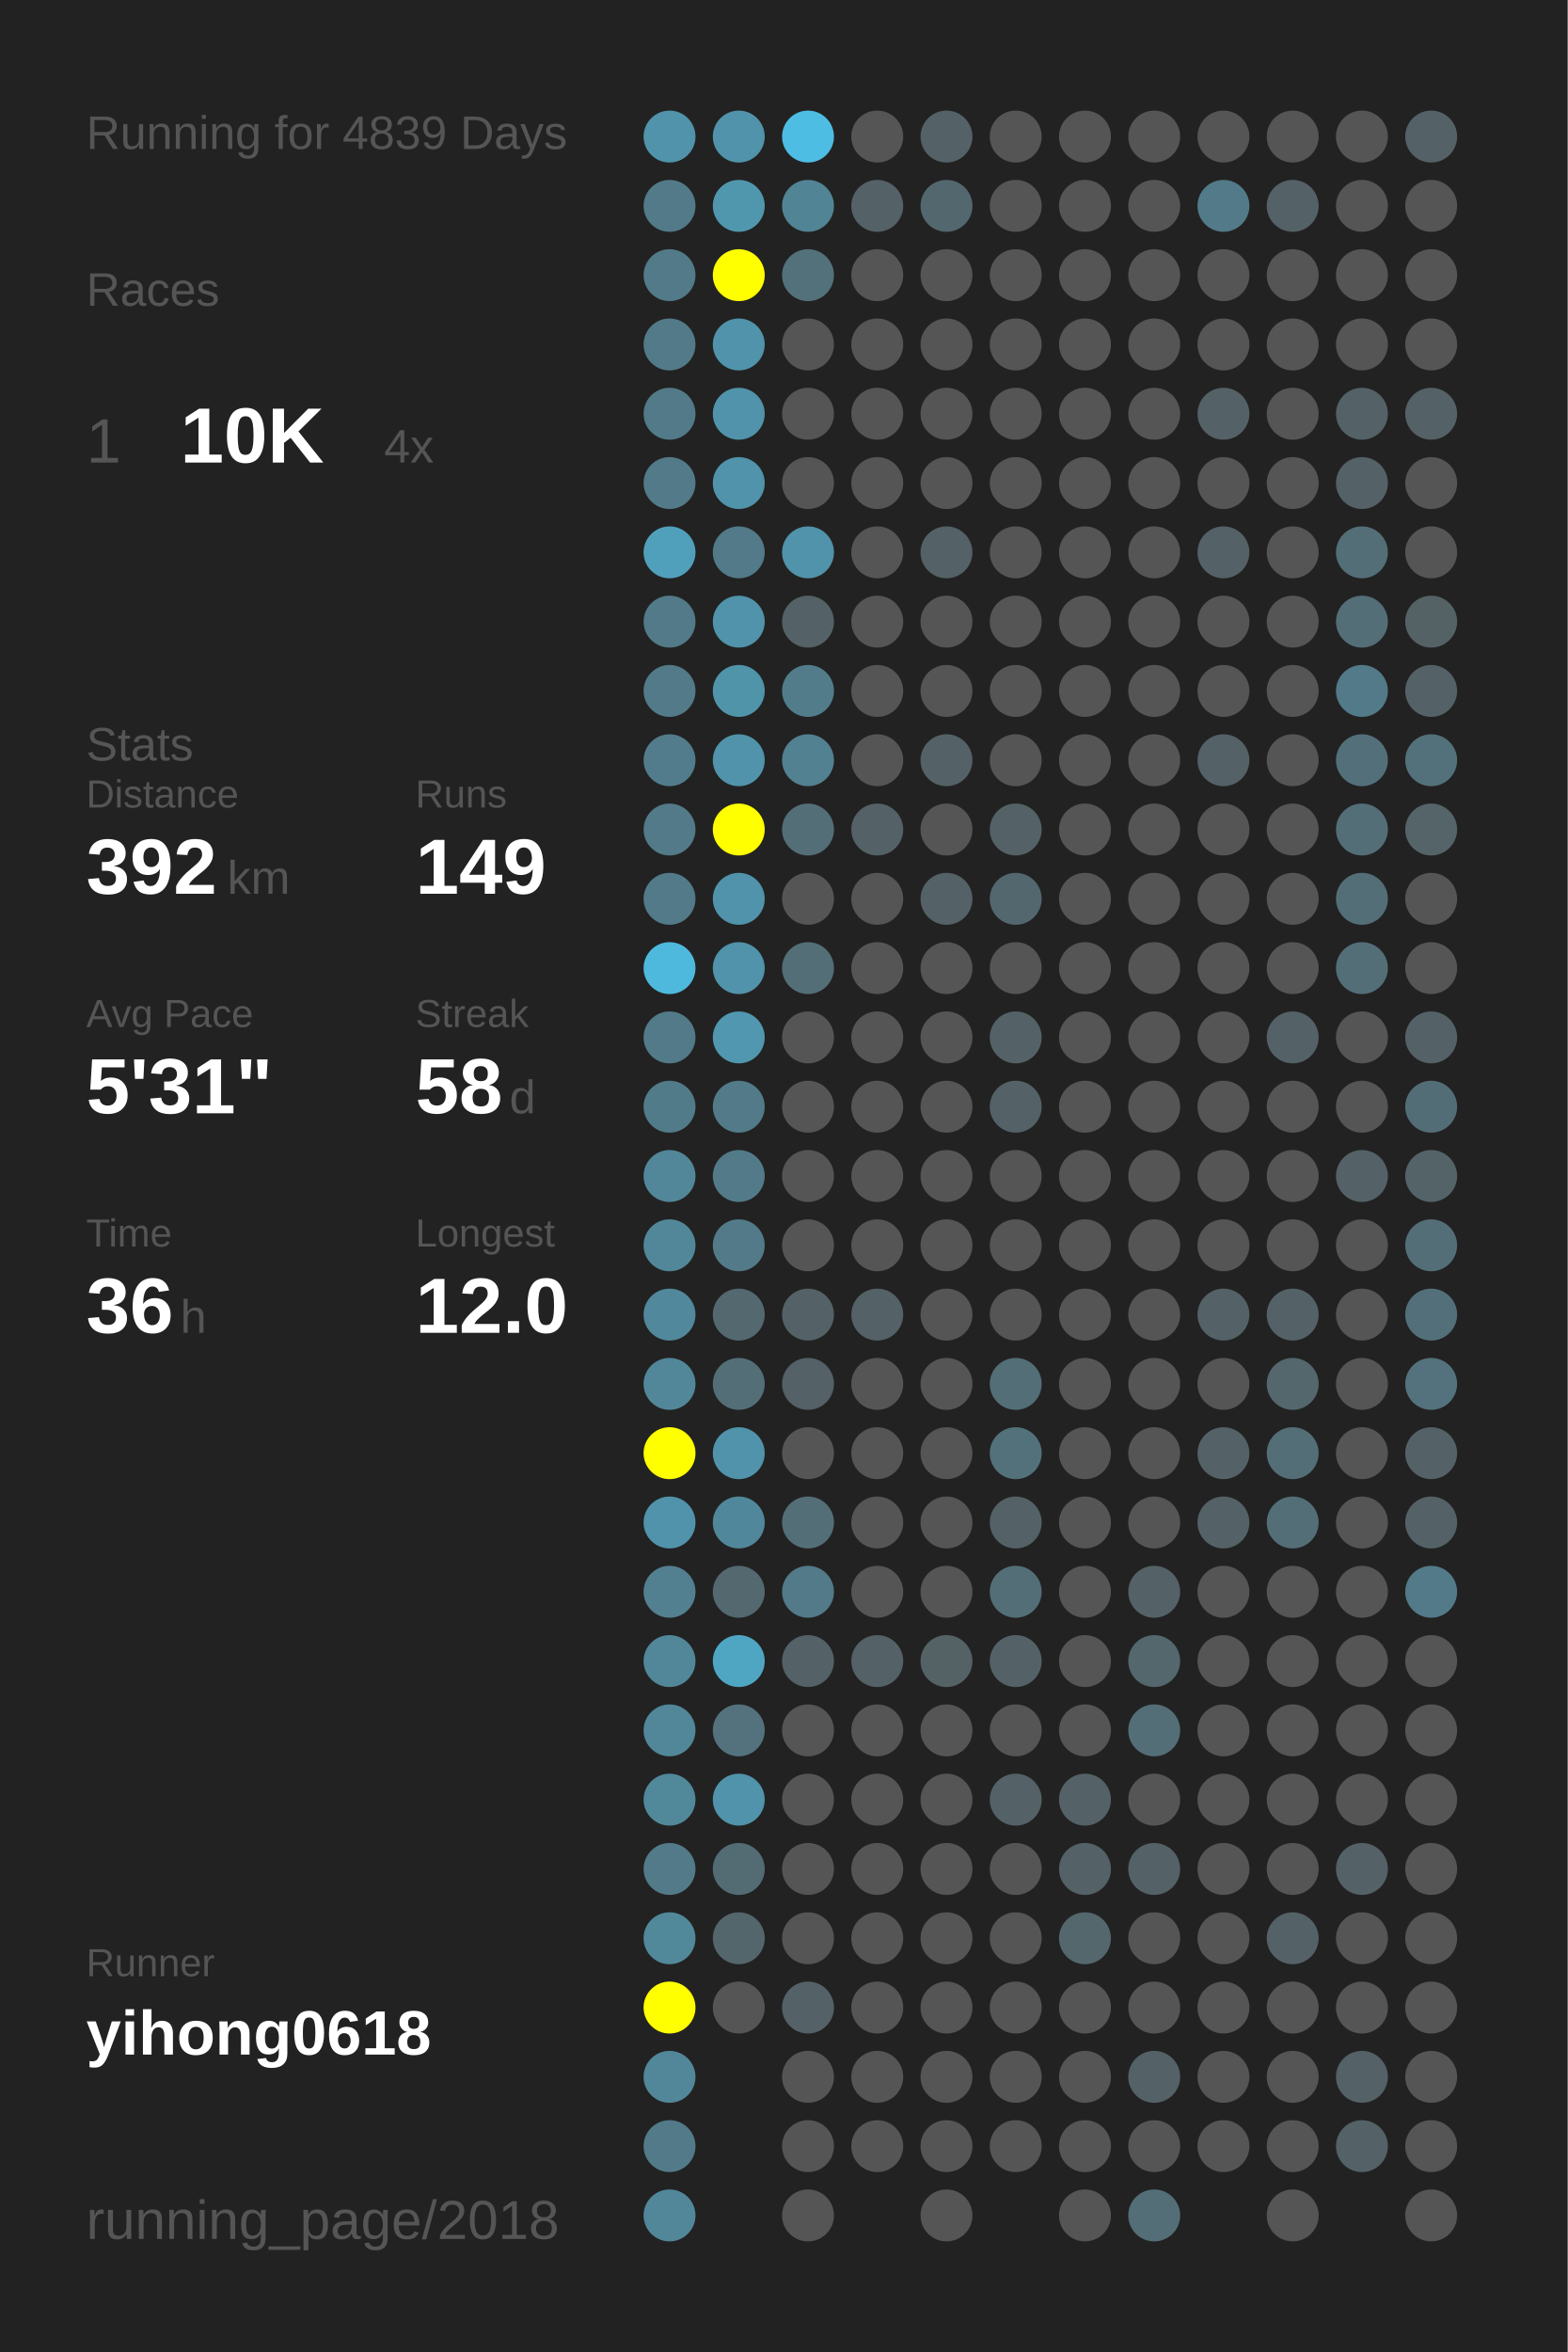
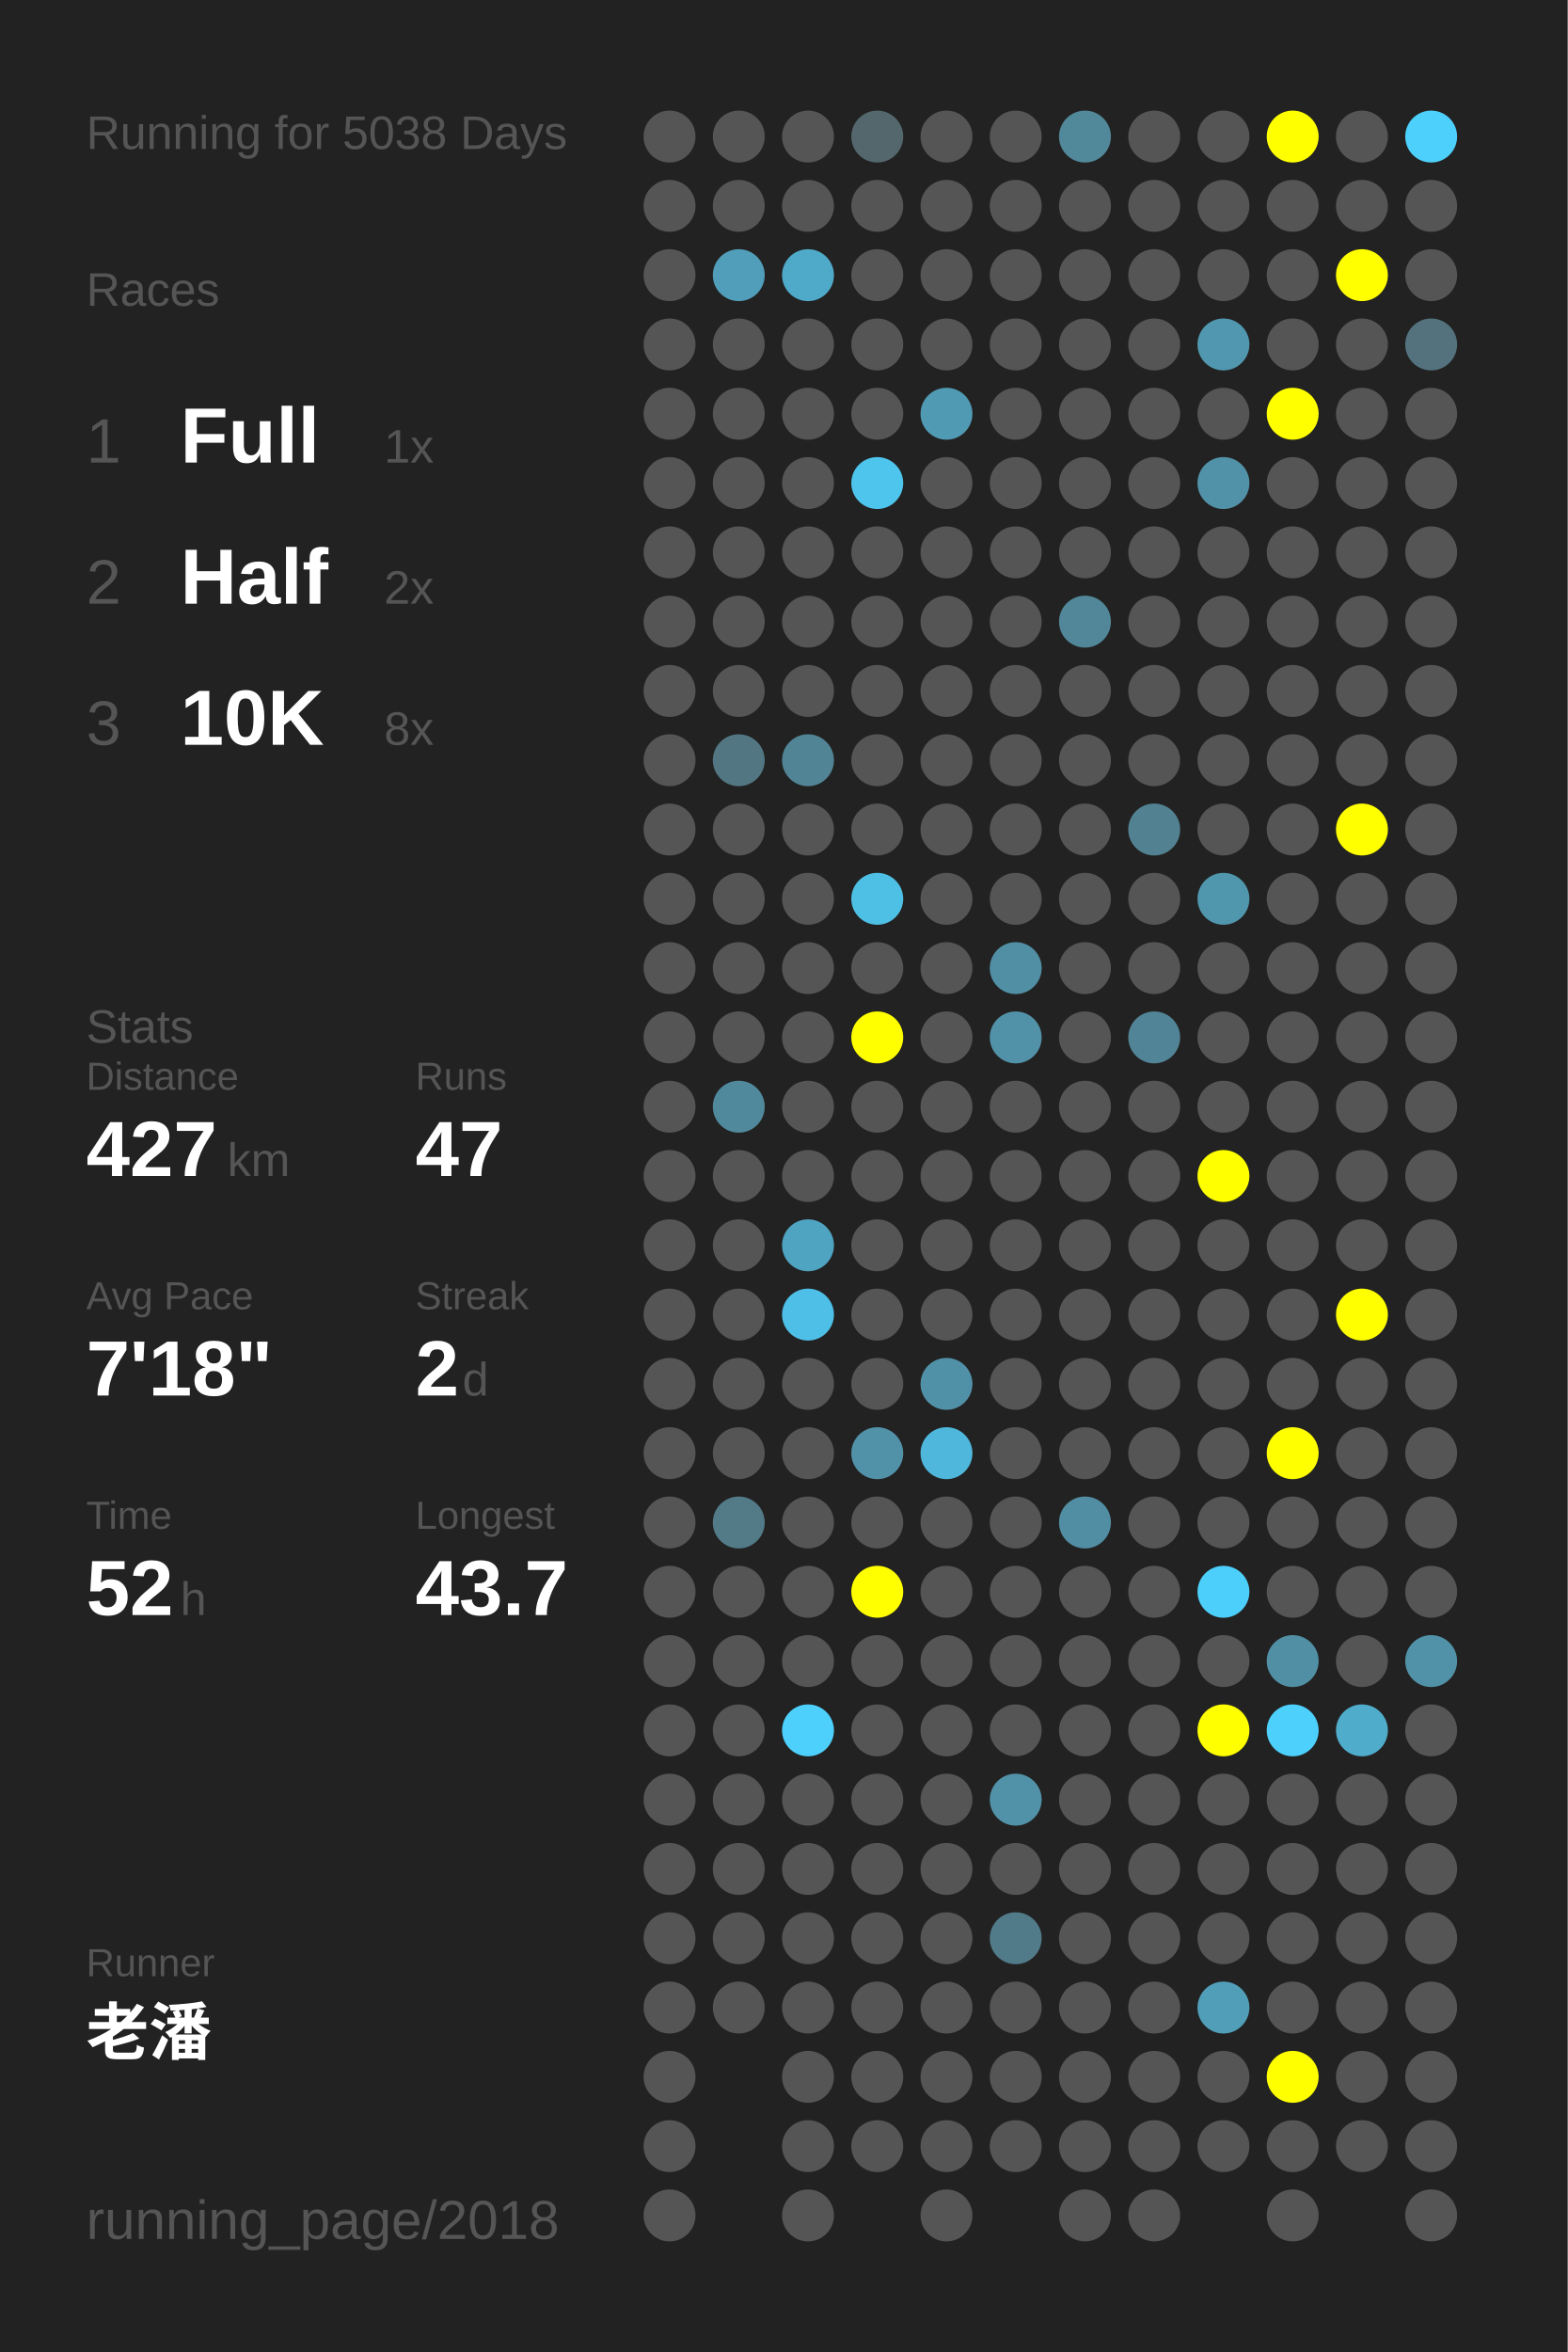
<svg xmlns="http://www.w3.org/2000/svg" baseProfile="full" height="300mm" version="1.1" viewBox="0,0,200,300" width="200mm">
  <defs />
  <rect fill="#222222" height="300" width="200" x="0" y="0" />
-   <text fill="#555555" style="font-size:6px; font-family:Arial;" x="11" y="19">Running for 4839 Days</text>
+   <text fill="#555555" style="font-size:6px; font-family:Arial;" x="11" y="19">Running for 5038 Days</text>
  <text fill="#555555" style="font-size:6px; font-family:Arial;" x="11" y="39">Races</text>
  <text fill="#555555" style="font-size:8px; font-family:Arial;" x="11" y="59">1</text>
-   <text fill="#FFFFFF" style="font-size:10px; font-family:Arial; font-weight:bold;" x="23" y="59">10K</text>
-   <text fill="#555555" style="font-size:6px; font-family:Arial;" x="49" y="59">4x</text>
-   <text fill="#555555" style="font-size:6px; font-family:Arial;" x="11" y="97">Stats</text>
-   <text fill="#555555" style="font-size:5px; font-family:Arial;" x="11" y="103">Distance</text>
-   <text fill="#FFFFFF" style="font-size:10px; font-family:Arial; font-weight:bold;" x="11" y="114">392</text>
-   <text fill="#555555" style="font-size:6px; font-family:Arial;" x="29" y="114">km</text>
-   <text fill="#555555" style="font-size:5px; font-family:Arial;" x="53" y="103">Runs</text>
-   <text fill="#FFFFFF" style="font-size:10px; font-family:Arial; font-weight:bold;" x="53" y="114">149</text>
-   <text fill="#555555" style="font-size:5px; font-family:Arial;" x="11" y="131">Avg Pace</text>
-   <text fill="#FFFFFF" style="font-size:10px; font-family:Arial; font-weight:bold;" x="11" y="142">5'31"</text>
-   <text fill="#555555" style="font-size:5px; font-family:Arial;" x="53" y="131">Streak</text>
-   <text fill="#FFFFFF" style="font-size:10px; font-family:Arial; font-weight:bold;" x="53" y="142">58</text>
-   <text fill="#555555" style="font-size:6px; font-family:Arial;" x="65" y="142">d</text>
-   <text fill="#555555" style="font-size:5px; font-family:Arial;" x="11" y="159">Time</text>
-   <text fill="#FFFFFF" style="font-size:10px; font-family:Arial; font-weight:bold;" x="11" y="170">36</text>
-   <text fill="#555555" style="font-size:6px; font-family:Arial;" x="23" y="170">h</text>
-   <text fill="#555555" style="font-size:5px; font-family:Arial;" x="53" y="159">Longest</text>
-   <text fill="#FFFFFF" style="font-size:10px; font-family:Arial; font-weight:bold;" x="53" y="170">12.0</text>
+   <text fill="#FFFFFF" style="font-size:10px; font-family:Arial; font-weight:bold;" x="23" y="59">Full</text>
+   <text fill="#555555" style="font-size:6px; font-family:Arial;" x="49" y="59">1x</text>
+   <text fill="#555555" style="font-size:8px; font-family:Arial;" x="11" y="77">2</text>
+   <text fill="#FFFFFF" style="font-size:10px; font-family:Arial; font-weight:bold;" x="23" y="77">Half</text>
+   <text fill="#555555" style="font-size:6px; font-family:Arial;" x="49" y="77">2x</text>
+   <text fill="#555555" style="font-size:8px; font-family:Arial;" x="11" y="95">3</text>
+   <text fill="#FFFFFF" style="font-size:10px; font-family:Arial; font-weight:bold;" x="23" y="95">10K</text>
+   <text fill="#555555" style="font-size:6px; font-family:Arial;" x="49" y="95">8x</text>
+   <text fill="#555555" style="font-size:6px; font-family:Arial;" x="11" y="133">Stats</text>
+   <text fill="#555555" style="font-size:5px; font-family:Arial;" x="11" y="139">Distance</text>
+   <text fill="#FFFFFF" style="font-size:10px; font-family:Arial; font-weight:bold;" x="11" y="150">427</text>
+   <text fill="#555555" style="font-size:6px; font-family:Arial;" x="29" y="150">km</text>
+   <text fill="#555555" style="font-size:5px; font-family:Arial;" x="53" y="139">Runs</text>
+   <text fill="#FFFFFF" style="font-size:10px; font-family:Arial; font-weight:bold;" x="53" y="150">47</text>
+   <text fill="#555555" style="font-size:5px; font-family:Arial;" x="11" y="167">Avg Pace</text>
+   <text fill="#FFFFFF" style="font-size:10px; font-family:Arial; font-weight:bold;" x="11" y="178">7'18"</text>
+   <text fill="#555555" style="font-size:5px; font-family:Arial;" x="53" y="167">Streak</text>
+   <text fill="#FFFFFF" style="font-size:10px; font-family:Arial; font-weight:bold;" x="53" y="178">2</text>
+   <text fill="#555555" style="font-size:6px; font-family:Arial;" x="59" y="178">d</text>
+   <text fill="#555555" style="font-size:5px; font-family:Arial;" x="11" y="195">Time</text>
+   <text fill="#FFFFFF" style="font-size:10px; font-family:Arial; font-weight:bold;" x="11" y="206">52</text>
+   <text fill="#555555" style="font-size:6px; font-family:Arial;" x="23" y="206">h</text>
+   <text fill="#555555" style="font-size:5px; font-family:Arial;" x="53" y="195">Longest</text>
+   <text fill="#FFFFFF" style="font-size:10px; font-family:Arial; font-weight:bold;" x="53" y="206">43.7</text>
  <text fill="#555555" style="font-size:5px; font-family:Arial;" x="11" y="252.065">Runner</text>
-   <text fill="#FFFFFF" style="font-size:8px; font-family:Arial; font-weight:bold;" x="11" y="262.065">yihong0618</text>
+   <text fill="#FFFFFF" style="font-size:8px; font-family:Arial; font-weight:bold;" x="11" y="262.065">老潘</text>
  <text fill="#555555" style="font-size:7px; font-family:Arial;" x="11" y="285.581">running_page/2018</text>
-   <circle cx="85.417" cy="17.419" fill="#5093aa" r="3.312" />
-   <circle cx="85.417" cy="26.258" fill="#527a88" r="3.312" />
-   <circle cx="85.417" cy="35.097" fill="#527a88" r="3.312" />
-   <circle cx="85.417" cy="43.935" fill="#527a88" r="3.312" />
-   <circle cx="85.417" cy="52.774" fill="#527a88" r="3.312" />
-   <circle cx="85.417" cy="61.613" fill="#527a88" r="3.312" />
-   <circle cx="85.417" cy="70.452" fill="#50a0bb" r="3.312" />
-   <circle cx="85.417" cy="79.29" fill="#527a88" r="3.312" />
-   <circle cx="85.417" cy="88.129" fill="#527a88" r="3.312" />
-   <circle cx="85.417" cy="96.968" fill="#527c8b" r="3.312" />
-   <circle cx="85.417" cy="105.806" fill="#527a88" r="3.312" />
-   <circle cx="85.417" cy="114.645" fill="#527a88" r="3.312" />
-   <circle cx="85.417" cy="123.484" fill="#4eb9dd" r="3.312" />
-   <circle cx="85.417" cy="132.323" fill="#527a88" r="3.312" />
-   <circle cx="85.417" cy="141.161" fill="#527b89" r="3.312" />
-   <circle cx="85.417" cy="150" fill="#518799" r="3.312" />
-   <circle cx="85.417" cy="158.839" fill="#518799" r="3.312" />
-   <circle cx="85.417" cy="167.677" fill="#51889b" r="3.312" />
-   <circle cx="85.417" cy="176.516" fill="#518799" r="3.312" />
-   <circle cx="85.417" cy="185.355" fill="#FFFF00" r="3.312" />
-   <circle cx="85.417" cy="194.194" fill="#5093aa" r="3.312" />
-   <circle cx="85.417" cy="203.032" fill="#528090" r="3.312" />
-   <circle cx="85.417" cy="211.871" fill="#518799" r="3.312" />
-   <circle cx="85.417" cy="220.71" fill="#518799" r="3.312" />
-   <circle cx="85.417" cy="229.548" fill="#51889a" r="3.312" />
-   <circle cx="85.417" cy="238.387" fill="#527a88" r="3.312" />
-   <circle cx="85.417" cy="247.226" fill="#51899b" r="3.312" />
-   <circle cx="85.417" cy="256.065" fill="#FFFF00" r="3.312" />
-   <circle cx="85.417" cy="264.903" fill="#518799" r="3.312" />
-   <circle cx="85.417" cy="273.742" fill="#527a88" r="3.312" />
-   <circle cx="85.417" cy="282.581" fill="#518799" r="3.312" />
-   <circle cx="94.25" cy="17.419" fill="#5093aa" r="3.312" />
-   <circle cx="94.25" cy="26.258" fill="#5097ae" r="3.312" />
-   <circle cx="94.25" cy="35.097" fill="#FFFF00" r="3.312" />
-   <circle cx="94.25" cy="43.935" fill="#5093aa" r="3.312" />
-   <circle cx="94.25" cy="52.774" fill="#5093aa" r="3.312" />
-   <circle cx="94.25" cy="61.613" fill="#5093aa" r="3.312" />
-   <circle cx="94.25" cy="70.452" fill="#527a88" r="3.312" />
-   <circle cx="94.25" cy="79.29" fill="#5093aa" r="3.312" />
-   <circle cx="94.25" cy="88.129" fill="#5094aa" r="3.312" />
-   <circle cx="94.25" cy="96.968" fill="#5093aa" r="3.312" />
-   <circle cx="94.25" cy="105.806" fill="#FFFF00" r="3.312" />
-   <circle cx="94.25" cy="114.645" fill="#5093aa" r="3.312" />
-   <circle cx="94.25" cy="123.484" fill="#5093aa" r="3.312" />
-   <circle cx="94.25" cy="132.323" fill="#5097af" r="3.312" />
-   <circle cx="94.25" cy="141.161" fill="#527a88" r="3.312" />
-   <circle cx="94.25" cy="150" fill="#527a88" r="3.312" />
-   <circle cx="94.25" cy="158.839" fill="#527a88" r="3.312" />
-   <circle cx="94.25" cy="167.677" fill="#53686f" r="3.312" />
-   <circle cx="94.25" cy="176.516" fill="#536e77" r="3.312" />
-   <circle cx="94.25" cy="185.355" fill="#5093aa" r="3.312" />
-   <circle cx="94.25" cy="194.194" fill="#51879a" r="3.312" />
-   <circle cx="94.25" cy="203.032" fill="#53686f" r="3.312" />
-   <circle cx="94.25" cy="211.871" fill="#4fa6c3" r="3.312" />
-   <circle cx="94.25" cy="220.71" fill="#53727d" r="3.312" />
-   <circle cx="94.25" cy="229.548" fill="#5093aa" r="3.312" />
-   <circle cx="94.25" cy="238.387" fill="#536c74" r="3.312" />
-   <circle cx="94.25" cy="247.226" fill="#53666c" r="3.312" />
+   <circle cx="85.417" cy="17.419" fill="#555555" r="3.312" />
+   <circle cx="85.417" cy="26.258" fill="#555555" r="3.312" />
+   <circle cx="85.417" cy="35.097" fill="#555555" r="3.312" />
+   <circle cx="85.417" cy="43.935" fill="#555555" r="3.312" />
+   <circle cx="85.417" cy="52.774" fill="#555555" r="3.312" />
+   <circle cx="85.417" cy="61.613" fill="#555555" r="3.312" />
+   <circle cx="85.417" cy="70.452" fill="#555555" r="3.312" />
+   <circle cx="85.417" cy="79.29" fill="#555555" r="3.312" />
+   <circle cx="85.417" cy="88.129" fill="#555555" r="3.312" />
+   <circle cx="85.417" cy="96.968" fill="#555555" r="3.312" />
+   <circle cx="85.417" cy="105.806" fill="#555555" r="3.312" />
+   <circle cx="85.417" cy="114.645" fill="#555555" r="3.312" />
+   <circle cx="85.417" cy="123.484" fill="#555555" r="3.312" />
+   <circle cx="85.417" cy="132.323" fill="#555555" r="3.312" />
+   <circle cx="85.417" cy="141.161" fill="#555555" r="3.312" />
+   <circle cx="85.417" cy="150" fill="#555555" r="3.312" />
+   <circle cx="85.417" cy="158.839" fill="#555555" r="3.312" />
+   <circle cx="85.417" cy="167.677" fill="#555555" r="3.312" />
+   <circle cx="85.417" cy="176.516" fill="#555555" r="3.312" />
+   <circle cx="85.417" cy="185.355" fill="#555555" r="3.312" />
+   <circle cx="85.417" cy="194.194" fill="#555555" r="3.312" />
+   <circle cx="85.417" cy="203.032" fill="#555555" r="3.312" />
+   <circle cx="85.417" cy="211.871" fill="#555555" r="3.312" />
+   <circle cx="85.417" cy="220.71" fill="#555555" r="3.312" />
+   <circle cx="85.417" cy="229.548" fill="#555555" r="3.312" />
+   <circle cx="85.417" cy="238.387" fill="#555555" r="3.312" />
+   <circle cx="85.417" cy="247.226" fill="#555555" r="3.312" />
+   <circle cx="85.417" cy="256.065" fill="#555555" r="3.312" />
+   <circle cx="85.417" cy="264.903" fill="#555555" r="3.312" />
+   <circle cx="85.417" cy="273.742" fill="#555555" r="3.312" />
+   <circle cx="85.417" cy="282.581" fill="#555555" r="3.312" />
+   <circle cx="94.25" cy="17.419" fill="#555555" r="3.312" />
+   <circle cx="94.25" cy="26.258" fill="#555555" r="3.312" />
+   <circle cx="94.25" cy="35.097" fill="#509eb9" r="3.312" />
+   <circle cx="94.25" cy="43.935" fill="#555555" r="3.312" />
+   <circle cx="94.25" cy="52.774" fill="#555555" r="3.312" />
+   <circle cx="94.25" cy="61.613" fill="#555555" r="3.312" />
+   <circle cx="94.25" cy="70.452" fill="#555555" r="3.312" />
+   <circle cx="94.25" cy="79.29" fill="#555555" r="3.312" />
+   <circle cx="94.25" cy="88.129" fill="#555555" r="3.312" />
+   <circle cx="94.25" cy="96.968" fill="#527682" r="3.312" />
+   <circle cx="94.25" cy="105.806" fill="#555555" r="3.312" />
+   <circle cx="94.25" cy="114.645" fill="#555555" r="3.312" />
+   <circle cx="94.25" cy="123.484" fill="#555555" r="3.312" />
+   <circle cx="94.25" cy="132.323" fill="#555555" r="3.312" />
+   <circle cx="94.25" cy="141.161" fill="#51899c" r="3.312" />
+   <circle cx="94.25" cy="150" fill="#555555" r="3.312" />
+   <circle cx="94.25" cy="158.839" fill="#555555" r="3.312" />
+   <circle cx="94.25" cy="167.677" fill="#555555" r="3.312" />
+   <circle cx="94.25" cy="176.516" fill="#555555" r="3.312" />
+   <circle cx="94.25" cy="185.355" fill="#555555" r="3.312" />
+   <circle cx="94.25" cy="194.194" fill="#527a87" r="3.312" />
+   <circle cx="94.25" cy="203.032" fill="#555555" r="3.312" />
+   <circle cx="94.25" cy="211.871" fill="#555555" r="3.312" />
+   <circle cx="94.25" cy="220.71" fill="#555555" r="3.312" />
+   <circle cx="94.25" cy="229.548" fill="#555555" r="3.312" />
+   <circle cx="94.25" cy="238.387" fill="#555555" r="3.312" />
+   <circle cx="94.25" cy="247.226" fill="#555555" r="3.312" />
  <circle cx="94.25" cy="256.065" fill="#555555" r="3.312" />
-   <circle cx="103.083" cy="17.419" fill="#4ebde3" r="3.312" />
-   <circle cx="103.083" cy="26.258" fill="#518495" r="3.312" />
-   <circle cx="103.083" cy="35.097" fill="#53717b" r="3.312" />
+   <circle cx="103.083" cy="17.419" fill="#555555" r="3.312" />
+   <circle cx="103.083" cy="26.258" fill="#555555" r="3.312" />
+   <circle cx="103.083" cy="35.097" fill="#4faac9" r="3.312" />
  <circle cx="103.083" cy="43.935" fill="#555555" r="3.312" />
  <circle cx="103.083" cy="52.774" fill="#555555" r="3.312" />
  <circle cx="103.083" cy="61.613" fill="#555555" r="3.312" />
-   <circle cx="103.083" cy="70.452" fill="#5093aa" r="3.312" />
-   <circle cx="103.083" cy="79.29" fill="#546166" r="3.312" />
-   <circle cx="103.083" cy="88.129" fill="#527c8a" r="3.312" />
-   <circle cx="103.083" cy="96.968" fill="#528191" r="3.312" />
-   <circle cx="103.083" cy="105.806" fill="#536e77" r="3.312" />
+   <circle cx="103.083" cy="70.452" fill="#555555" r="3.312" />
+   <circle cx="103.083" cy="79.29" fill="#555555" r="3.312" />
+   <circle cx="103.083" cy="88.129" fill="#555555" r="3.312" />
+   <circle cx="103.083" cy="96.968" fill="#518495" r="3.312" />
+   <circle cx="103.083" cy="105.806" fill="#555555" r="3.312" />
  <circle cx="103.083" cy="114.645" fill="#555555" r="3.312" />
-   <circle cx="103.083" cy="123.484" fill="#536e77" r="3.312" />
+   <circle cx="103.083" cy="123.484" fill="#555555" r="3.312" />
  <circle cx="103.083" cy="132.323" fill="#555555" r="3.312" />
  <circle cx="103.083" cy="141.161" fill="#555555" r="3.312" />
  <circle cx="103.083" cy="150" fill="#555555" r="3.312" />
-   <circle cx="103.083" cy="158.839" fill="#555555" r="3.312" />
-   <circle cx="103.083" cy="167.677" fill="#546166" r="3.312" />
-   <circle cx="103.083" cy="176.516" fill="#546166" r="3.312" />
+   <circle cx="103.083" cy="158.839" fill="#4fa4c1" r="3.312" />
+   <circle cx="103.083" cy="167.677" fill="#4ebfe6" r="3.312" />
+   <circle cx="103.083" cy="176.516" fill="#555555" r="3.312" />
  <circle cx="103.083" cy="185.355" fill="#555555" r="3.312" />
-   <circle cx="103.083" cy="194.194" fill="#536e77" r="3.312" />
-   <circle cx="103.083" cy="203.032" fill="#527a88" r="3.312" />
-   <circle cx="103.083" cy="211.871" fill="#546166" r="3.312" />
-   <circle cx="103.083" cy="220.71" fill="#555555" r="3.312" />
+   <circle cx="103.083" cy="194.194" fill="#555555" r="3.312" />
+   <circle cx="103.083" cy="203.032" fill="#555555" r="3.312" />
+   <circle cx="103.083" cy="211.871" fill="#555555" r="3.312" />
+   <circle cx="103.083" cy="220.71" fill="#4dd0fc" r="3.312" />
  <circle cx="103.083" cy="229.548" fill="#555555" r="3.312" />
  <circle cx="103.083" cy="238.387" fill="#555555" r="3.312" />
  <circle cx="103.083" cy="247.226" fill="#555555" r="3.312" />
-   <circle cx="103.083" cy="256.065" fill="#546166" r="3.312" />
+   <circle cx="103.083" cy="256.065" fill="#555555" r="3.312" />
  <circle cx="103.083" cy="264.903" fill="#555555" r="3.312" />
  <circle cx="103.083" cy="273.742" fill="#555555" r="3.312" />
  <circle cx="103.083" cy="282.581" fill="#555555" r="3.312" />
-   <circle cx="111.917" cy="17.419" fill="#555555" r="3.312" />
-   <circle cx="111.917" cy="26.258" fill="#546166" r="3.312" />
+   <circle cx="111.917" cy="17.419" fill="#53676d" r="3.312" />
+   <circle cx="111.917" cy="26.258" fill="#555555" r="3.312" />
  <circle cx="111.917" cy="35.097" fill="#555555" r="3.312" />
  <circle cx="111.917" cy="43.935" fill="#555555" r="3.312" />
  <circle cx="111.917" cy="52.774" fill="#555555" r="3.312" />
-   <circle cx="111.917" cy="61.613" fill="#555555" r="3.312" />
+   <circle cx="111.917" cy="61.613" fill="#4dc5ed" r="3.312" />
  <circle cx="111.917" cy="70.452" fill="#555555" r="3.312" />
  <circle cx="111.917" cy="79.29" fill="#555555" r="3.312" />
  <circle cx="111.917" cy="88.129" fill="#555555" r="3.312" />
  <circle cx="111.917" cy="96.968" fill="#555555" r="3.312" />
-   <circle cx="111.917" cy="105.806" fill="#546166" r="3.312" />
-   <circle cx="111.917" cy="114.645" fill="#555555" r="3.312" />
+   <circle cx="111.917" cy="105.806" fill="#555555" r="3.312" />
+   <circle cx="111.917" cy="114.645" fill="#4ebfe5" r="3.312" />
  <circle cx="111.917" cy="123.484" fill="#555555" r="3.312" />
-   <circle cx="111.917" cy="132.323" fill="#555555" r="3.312" />
+   <circle cx="111.917" cy="132.323" fill="#FFFF00" r="3.312" />
  <circle cx="111.917" cy="141.161" fill="#555555" r="3.312" />
  <circle cx="111.917" cy="150" fill="#555555" r="3.312" />
  <circle cx="111.917" cy="158.839" fill="#555555" r="3.312" />
-   <circle cx="111.917" cy="167.677" fill="#546166" r="3.312" />
+   <circle cx="111.917" cy="167.677" fill="#555555" r="3.312" />
  <circle cx="111.917" cy="176.516" fill="#555555" r="3.312" />
-   <circle cx="111.917" cy="185.355" fill="#555555" r="3.312" />
+   <circle cx="111.917" cy="185.355" fill="#5192a9" r="3.312" />
  <circle cx="111.917" cy="194.194" fill="#555555" r="3.312" />
-   <circle cx="111.917" cy="203.032" fill="#555555" r="3.312" />
-   <circle cx="111.917" cy="211.871" fill="#546166" r="3.312" />
+   <circle cx="111.917" cy="203.032" fill="#FFFF00" r="3.312" />
+   <circle cx="111.917" cy="211.871" fill="#555555" r="3.312" />
  <circle cx="111.917" cy="220.71" fill="#555555" r="3.312" />
  <circle cx="111.917" cy="229.548" fill="#555555" r="3.312" />
  <circle cx="111.917" cy="238.387" fill="#555555" r="3.312" />
  <circle cx="111.917" cy="247.226" fill="#555555" r="3.312" />
  <circle cx="111.917" cy="256.065" fill="#555555" r="3.312" />
  <circle cx="111.917" cy="264.903" fill="#555555" r="3.312" />
  <circle cx="111.917" cy="273.742" fill="#555555" r="3.312" />
-   <circle cx="120.75" cy="17.419" fill="#546166" r="3.312" />
-   <circle cx="120.75" cy="26.258" fill="#53676e" r="3.312" />
+   <circle cx="120.75" cy="17.419" fill="#555555" r="3.312" />
+   <circle cx="120.75" cy="26.258" fill="#555555" r="3.312" />
  <circle cx="120.75" cy="35.097" fill="#555555" r="3.312" />
  <circle cx="120.75" cy="43.935" fill="#555555" r="3.312" />
-   <circle cx="120.75" cy="52.774" fill="#555555" r="3.312" />
+   <circle cx="120.75" cy="52.774" fill="#509ab3" r="3.312" />
  <circle cx="120.75" cy="61.613" fill="#555555" r="3.312" />
-   <circle cx="120.75" cy="70.452" fill="#546166" r="3.312" />
+   <circle cx="120.75" cy="70.452" fill="#555555" r="3.312" />
  <circle cx="120.75" cy="79.29" fill="#555555" r="3.312" />
  <circle cx="120.75" cy="88.129" fill="#555555" r="3.312" />
-   <circle cx="120.75" cy="96.968" fill="#546166" r="3.312" />
+   <circle cx="120.75" cy="96.968" fill="#555555" r="3.312" />
  <circle cx="120.75" cy="105.806" fill="#555555" r="3.312" />
-   <circle cx="120.75" cy="114.645" fill="#546166" r="3.312" />
+   <circle cx="120.75" cy="114.645" fill="#555555" r="3.312" />
  <circle cx="120.75" cy="123.484" fill="#555555" r="3.312" />
  <circle cx="120.75" cy="132.323" fill="#555555" r="3.312" />
  <circle cx="120.75" cy="141.161" fill="#555555" r="3.312" />
  <circle cx="120.75" cy="150" fill="#555555" r="3.312" />
  <circle cx="120.75" cy="158.839" fill="#555555" r="3.312" />
  <circle cx="120.75" cy="167.677" fill="#555555" r="3.312" />
-   <circle cx="120.75" cy="176.516" fill="#555555" r="3.312" />
-   <circle cx="120.75" cy="185.355" fill="#555555" r="3.312" />
+   <circle cx="120.75" cy="176.516" fill="#5191a7" r="3.312" />
+   <circle cx="120.75" cy="185.355" fill="#4eb7db" r="3.312" />
  <circle cx="120.75" cy="194.194" fill="#555555" r="3.312" />
  <circle cx="120.75" cy="203.032" fill="#555555" r="3.312" />
-   <circle cx="120.75" cy="211.871" fill="#546266" r="3.312" />
+   <circle cx="120.75" cy="211.871" fill="#555555" r="3.312" />
  <circle cx="120.75" cy="220.71" fill="#555555" r="3.312" />
  <circle cx="120.75" cy="229.548" fill="#555555" r="3.312" />
  <circle cx="120.75" cy="238.387" fill="#555555" r="3.312" />
  <circle cx="120.75" cy="247.226" fill="#555555" r="3.312" />
  <circle cx="120.75" cy="256.065" fill="#555555" r="3.312" />
  <circle cx="120.75" cy="264.903" fill="#555555" r="3.312" />
  <circle cx="120.75" cy="273.742" fill="#555555" r="3.312" />
  <circle cx="120.75" cy="282.581" fill="#555555" r="3.312" />
  <circle cx="129.583" cy="17.419" fill="#555555" r="3.312" />
  <circle cx="129.583" cy="26.258" fill="#555555" r="3.312" />
  <circle cx="129.583" cy="35.097" fill="#555555" r="3.312" />
  <circle cx="129.583" cy="43.935" fill="#555555" r="3.312" />
  <circle cx="129.583" cy="52.774" fill="#555555" r="3.312" />
  <circle cx="129.583" cy="61.613" fill="#555555" r="3.312" />
  <circle cx="129.583" cy="70.452" fill="#555555" r="3.312" />
  <circle cx="129.583" cy="79.29" fill="#555555" r="3.312" />
  <circle cx="129.583" cy="88.129" fill="#555555" r="3.312" />
  <circle cx="129.583" cy="96.968" fill="#555555" r="3.312" />
-   <circle cx="129.583" cy="105.806" fill="#546166" r="3.312" />
-   <circle cx="129.583" cy="114.645" fill="#53676e" r="3.312" />
-   <circle cx="129.583" cy="123.484" fill="#555555" r="3.312" />
-   <circle cx="129.583" cy="132.323" fill="#546166" r="3.312" />
-   <circle cx="129.583" cy="141.161" fill="#546166" r="3.312" />
+   <circle cx="129.583" cy="105.806" fill="#555555" r="3.312" />
+   <circle cx="129.583" cy="114.645" fill="#555555" r="3.312" />
+   <circle cx="129.583" cy="123.484" fill="#518fa5" r="3.312" />
+   <circle cx="129.583" cy="132.323" fill="#5192a8" r="3.312" />
+   <circle cx="129.583" cy="141.161" fill="#555555" r="3.312" />
  <circle cx="129.583" cy="150" fill="#555555" r="3.312" />
  <circle cx="129.583" cy="158.839" fill="#555555" r="3.312" />
  <circle cx="129.583" cy="167.677" fill="#555555" r="3.312" />
-   <circle cx="129.583" cy="176.516" fill="#536e77" r="3.312" />
-   <circle cx="129.583" cy="185.355" fill="#53717b" r="3.312" />
-   <circle cx="129.583" cy="194.194" fill="#546166" r="3.312" />
-   <circle cx="129.583" cy="203.032" fill="#536e77" r="3.312" />
-   <circle cx="129.583" cy="211.871" fill="#546166" r="3.312" />
+   <circle cx="129.583" cy="176.516" fill="#555555" r="3.312" />
+   <circle cx="129.583" cy="185.355" fill="#555555" r="3.312" />
+   <circle cx="129.583" cy="194.194" fill="#555555" r="3.312" />
+   <circle cx="129.583" cy="203.032" fill="#555555" r="3.312" />
+   <circle cx="129.583" cy="211.871" fill="#555555" r="3.312" />
  <circle cx="129.583" cy="220.71" fill="#555555" r="3.312" />
-   <circle cx="129.583" cy="229.548" fill="#546267" r="3.312" />
+   <circle cx="129.583" cy="229.548" fill="#5192a8" r="3.312" />
  <circle cx="129.583" cy="238.387" fill="#555555" r="3.312" />
-   <circle cx="129.583" cy="247.226" fill="#555555" r="3.312" />
+   <circle cx="129.583" cy="247.226" fill="#527b89" r="3.312" />
  <circle cx="129.583" cy="256.065" fill="#555555" r="3.312" />
  <circle cx="129.583" cy="264.903" fill="#555555" r="3.312" />
  <circle cx="129.583" cy="273.742" fill="#555555" r="3.312" />
-   <circle cx="138.417" cy="17.419" fill="#555555" r="3.312" />
+   <circle cx="138.417" cy="17.419" fill="#51889a" r="3.312" />
  <circle cx="138.417" cy="26.258" fill="#555555" r="3.312" />
  <circle cx="138.417" cy="35.097" fill="#555555" r="3.312" />
  <circle cx="138.417" cy="43.935" fill="#555555" r="3.312" />
  <circle cx="138.417" cy="52.774" fill="#555555" r="3.312" />
  <circle cx="138.417" cy="61.613" fill="#555555" r="3.312" />
  <circle cx="138.417" cy="70.452" fill="#555555" r="3.312" />
-   <circle cx="138.417" cy="79.29" fill="#555555" r="3.312" />
+   <circle cx="138.417" cy="79.29" fill="#518799" r="3.312" />
  <circle cx="138.417" cy="88.129" fill="#555555" r="3.312" />
  <circle cx="138.417" cy="96.968" fill="#555555" r="3.312" />
  <circle cx="138.417" cy="105.806" fill="#555555" r="3.312" />
  <circle cx="138.417" cy="114.645" fill="#555555" r="3.312" />
  <circle cx="138.417" cy="123.484" fill="#555555" r="3.312" />
  <circle cx="138.417" cy="132.323" fill="#555555" r="3.312" />
  <circle cx="138.417" cy="141.161" fill="#555555" r="3.312" />
  <circle cx="138.417" cy="150" fill="#555555" r="3.312" />
  <circle cx="138.417" cy="158.839" fill="#555555" r="3.312" />
  <circle cx="138.417" cy="167.677" fill="#555555" r="3.312" />
  <circle cx="138.417" cy="176.516" fill="#555555" r="3.312" />
  <circle cx="138.417" cy="185.355" fill="#555555" r="3.312" />
-   <circle cx="138.417" cy="194.194" fill="#555555" r="3.312" />
+   <circle cx="138.417" cy="194.194" fill="#518ea3" r="3.312" />
  <circle cx="138.417" cy="203.032" fill="#555555" r="3.312" />
  <circle cx="138.417" cy="211.871" fill="#555555" r="3.312" />
  <circle cx="138.417" cy="220.71" fill="#555555" r="3.312" />
-   <circle cx="138.417" cy="229.548" fill="#546166" r="3.312" />
-   <circle cx="138.417" cy="238.387" fill="#546166" r="3.312" />
-   <circle cx="138.417" cy="247.226" fill="#53676d" r="3.312" />
+   <circle cx="138.417" cy="229.548" fill="#555555" r="3.312" />
+   <circle cx="138.417" cy="238.387" fill="#555555" r="3.312" />
+   <circle cx="138.417" cy="247.226" fill="#555555" r="3.312" />
  <circle cx="138.417" cy="256.065" fill="#555555" r="3.312" />
  <circle cx="138.417" cy="264.903" fill="#555555" r="3.312" />
  <circle cx="138.417" cy="273.742" fill="#555555" r="3.312" />
  <circle cx="138.417" cy="282.581" fill="#555555" r="3.312" />
  <circle cx="147.25" cy="17.419" fill="#555555" r="3.312" />
  <circle cx="147.25" cy="26.258" fill="#555555" r="3.312" />
  <circle cx="147.25" cy="35.097" fill="#555555" r="3.312" />
  <circle cx="147.25" cy="43.935" fill="#555555" r="3.312" />
  <circle cx="147.25" cy="52.774" fill="#555555" r="3.312" />
  <circle cx="147.25" cy="61.613" fill="#555555" r="3.312" />
  <circle cx="147.25" cy="70.452" fill="#555555" r="3.312" />
  <circle cx="147.25" cy="79.29" fill="#555555" r="3.312" />
  <circle cx="147.25" cy="88.129" fill="#555555" r="3.312" />
  <circle cx="147.25" cy="96.968" fill="#555555" r="3.312" />
-   <circle cx="147.25" cy="105.806" fill="#555555" r="3.312" />
+   <circle cx="147.25" cy="105.806" fill="#528292" r="3.312" />
  <circle cx="147.25" cy="114.645" fill="#555555" r="3.312" />
  <circle cx="147.25" cy="123.484" fill="#555555" r="3.312" />
-   <circle cx="147.25" cy="132.323" fill="#555555" r="3.312" />
+   <circle cx="147.25" cy="132.323" fill="#518496" r="3.312" />
  <circle cx="147.25" cy="141.161" fill="#555555" r="3.312" />
  <circle cx="147.25" cy="150" fill="#555555" r="3.312" />
  <circle cx="147.25" cy="158.839" fill="#555555" r="3.312" />
  <circle cx="147.25" cy="167.677" fill="#555555" r="3.312" />
  <circle cx="147.25" cy="176.516" fill="#555555" r="3.312" />
  <circle cx="147.25" cy="185.355" fill="#555555" r="3.312" />
  <circle cx="147.25" cy="194.194" fill="#555555" r="3.312" />
-   <circle cx="147.25" cy="203.032" fill="#546166" r="3.312" />
-   <circle cx="147.25" cy="211.871" fill="#53676d" r="3.312" />
-   <circle cx="147.25" cy="220.71" fill="#536e77" r="3.312" />
+   <circle cx="147.25" cy="203.032" fill="#555555" r="3.312" />
+   <circle cx="147.25" cy="211.871" fill="#555555" r="3.312" />
+   <circle cx="147.25" cy="220.71" fill="#555555" r="3.312" />
  <circle cx="147.25" cy="229.548" fill="#555555" r="3.312" />
-   <circle cx="147.25" cy="238.387" fill="#546166" r="3.312" />
+   <circle cx="147.25" cy="238.387" fill="#555555" r="3.312" />
  <circle cx="147.25" cy="247.226" fill="#555555" r="3.312" />
  <circle cx="147.25" cy="256.065" fill="#555555" r="3.312" />
-   <circle cx="147.25" cy="264.903" fill="#546166" r="3.312" />
+   <circle cx="147.25" cy="264.903" fill="#555555" r="3.312" />
  <circle cx="147.25" cy="273.742" fill="#555555" r="3.312" />
-   <circle cx="147.25" cy="282.581" fill="#536e77" r="3.312" />
+   <circle cx="147.25" cy="282.581" fill="#555555" r="3.312" />
  <circle cx="156.083" cy="17.419" fill="#555555" r="3.312" />
-   <circle cx="156.083" cy="26.258" fill="#527a88" r="3.312" />
+   <circle cx="156.083" cy="26.258" fill="#555555" r="3.312" />
  <circle cx="156.083" cy="35.097" fill="#555555" r="3.312" />
-   <circle cx="156.083" cy="43.935" fill="#555555" r="3.312" />
-   <circle cx="156.083" cy="52.774" fill="#546166" r="3.312" />
-   <circle cx="156.083" cy="61.613" fill="#555555" r="3.312" />
-   <circle cx="156.083" cy="70.452" fill="#546166" r="3.312" />
+   <circle cx="156.083" cy="43.935" fill="#5097af" r="3.312" />
+   <circle cx="156.083" cy="52.774" fill="#555555" r="3.312" />
+   <circle cx="156.083" cy="61.613" fill="#5192a8" r="3.312" />
+   <circle cx="156.083" cy="70.452" fill="#555555" r="3.312" />
  <circle cx="156.083" cy="79.29" fill="#555555" r="3.312" />
  <circle cx="156.083" cy="88.129" fill="#555555" r="3.312" />
-   <circle cx="156.083" cy="96.968" fill="#546166" r="3.312" />
+   <circle cx="156.083" cy="96.968" fill="#555555" r="3.312" />
  <circle cx="156.083" cy="105.806" fill="#555555" r="3.312" />
-   <circle cx="156.083" cy="114.645" fill="#555555" r="3.312" />
+   <circle cx="156.083" cy="114.645" fill="#5096ad" r="3.312" />
  <circle cx="156.083" cy="123.484" fill="#555555" r="3.312" />
  <circle cx="156.083" cy="132.323" fill="#555555" r="3.312" />
  <circle cx="156.083" cy="141.161" fill="#555555" r="3.312" />
-   <circle cx="156.083" cy="150" fill="#555555" r="3.312" />
+   <circle cx="156.083" cy="150" fill="#FFFF00" r="3.312" />
  <circle cx="156.083" cy="158.839" fill="#555555" r="3.312" />
-   <circle cx="156.083" cy="167.677" fill="#546166" r="3.312" />
+   <circle cx="156.083" cy="167.677" fill="#555555" r="3.312" />
  <circle cx="156.083" cy="176.516" fill="#555555" r="3.312" />
-   <circle cx="156.083" cy="185.355" fill="#546166" r="3.312" />
-   <circle cx="156.083" cy="194.194" fill="#546166" r="3.312" />
-   <circle cx="156.083" cy="203.032" fill="#555555" r="3.312" />
+   <circle cx="156.083" cy="185.355" fill="#555555" r="3.312" />
+   <circle cx="156.083" cy="194.194" fill="#555555" r="3.312" />
+   <circle cx="156.083" cy="203.032" fill="#4dcffb" r="3.312" />
  <circle cx="156.083" cy="211.871" fill="#555555" r="3.312" />
-   <circle cx="156.083" cy="220.71" fill="#555555" r="3.312" />
+   <circle cx="156.083" cy="220.71" fill="#FFFF00" r="3.312" />
  <circle cx="156.083" cy="229.548" fill="#555555" r="3.312" />
  <circle cx="156.083" cy="238.387" fill="#555555" r="3.312" />
  <circle cx="156.083" cy="247.226" fill="#555555" r="3.312" />
-   <circle cx="156.083" cy="256.065" fill="#555555" r="3.312" />
+   <circle cx="156.083" cy="256.065" fill="#509eb8" r="3.312" />
  <circle cx="156.083" cy="264.903" fill="#555555" r="3.312" />
  <circle cx="156.083" cy="273.742" fill="#555555" r="3.312" />
-   <circle cx="164.917" cy="17.419" fill="#555555" r="3.312" />
-   <circle cx="164.917" cy="26.258" fill="#546166" r="3.312" />
+   <circle cx="164.917" cy="17.419" fill="#FFFF00" r="3.312" />
+   <circle cx="164.917" cy="26.258" fill="#555555" r="3.312" />
  <circle cx="164.917" cy="35.097" fill="#555555" r="3.312" />
  <circle cx="164.917" cy="43.935" fill="#555555" r="3.312" />
-   <circle cx="164.917" cy="52.774" fill="#555555" r="3.312" />
+   <circle cx="164.917" cy="52.774" fill="#FFFF00" r="3.312" />
  <circle cx="164.917" cy="61.613" fill="#555555" r="3.312" />
  <circle cx="164.917" cy="70.452" fill="#555555" r="3.312" />
  <circle cx="164.917" cy="79.29" fill="#555555" r="3.312" />
  <circle cx="164.917" cy="88.129" fill="#555555" r="3.312" />
  <circle cx="164.917" cy="96.968" fill="#555555" r="3.312" />
  <circle cx="164.917" cy="105.806" fill="#555555" r="3.312" />
  <circle cx="164.917" cy="114.645" fill="#555555" r="3.312" />
  <circle cx="164.917" cy="123.484" fill="#555555" r="3.312" />
-   <circle cx="164.917" cy="132.323" fill="#546166" r="3.312" />
+   <circle cx="164.917" cy="132.323" fill="#555555" r="3.312" />
  <circle cx="164.917" cy="141.161" fill="#555555" r="3.312" />
  <circle cx="164.917" cy="150" fill="#555555" r="3.312" />
  <circle cx="164.917" cy="158.839" fill="#555555" r="3.312" />
-   <circle cx="164.917" cy="167.677" fill="#546267" r="3.312" />
-   <circle cx="164.917" cy="176.516" fill="#53676d" r="3.312" />
-   <circle cx="164.917" cy="185.355" fill="#536e77" r="3.312" />
-   <circle cx="164.917" cy="194.194" fill="#536e77" r="3.312" />
+   <circle cx="164.917" cy="167.677" fill="#555555" r="3.312" />
+   <circle cx="164.917" cy="176.516" fill="#555555" r="3.312" />
+   <circle cx="164.917" cy="185.355" fill="#FFFF00" r="3.312" />
+   <circle cx="164.917" cy="194.194" fill="#555555" r="3.312" />
  <circle cx="164.917" cy="203.032" fill="#555555" r="3.312" />
-   <circle cx="164.917" cy="211.871" fill="#555555" r="3.312" />
-   <circle cx="164.917" cy="220.71" fill="#555555" r="3.312" />
+   <circle cx="164.917" cy="211.871" fill="#518fa4" r="3.312" />
+   <circle cx="164.917" cy="220.71" fill="#4dd0fc" r="3.312" />
  <circle cx="164.917" cy="229.548" fill="#555555" r="3.312" />
  <circle cx="164.917" cy="238.387" fill="#555555" r="3.312" />
-   <circle cx="164.917" cy="247.226" fill="#546166" r="3.312" />
+   <circle cx="164.917" cy="247.226" fill="#555555" r="3.312" />
  <circle cx="164.917" cy="256.065" fill="#555555" r="3.312" />
-   <circle cx="164.917" cy="264.903" fill="#555555" r="3.312" />
+   <circle cx="164.917" cy="264.903" fill="#FFFF00" r="3.312" />
  <circle cx="164.917" cy="273.742" fill="#555555" r="3.312" />
  <circle cx="164.917" cy="282.581" fill="#555555" r="3.312" />
  <circle cx="173.75" cy="17.419" fill="#555555" r="3.312" />
  <circle cx="173.75" cy="26.258" fill="#555555" r="3.312" />
-   <circle cx="173.75" cy="35.097" fill="#555555" r="3.312" />
+   <circle cx="173.75" cy="35.097" fill="#FFFF00" r="3.312" />
  <circle cx="173.75" cy="43.935" fill="#555555" r="3.312" />
-   <circle cx="173.75" cy="52.774" fill="#546166" r="3.312" />
-   <circle cx="173.75" cy="61.613" fill="#546166" r="3.312" />
-   <circle cx="173.75" cy="70.452" fill="#536e77" r="3.312" />
-   <circle cx="173.75" cy="79.29" fill="#536e77" r="3.312" />
-   <circle cx="173.75" cy="88.129" fill="#527a88" r="3.312" />
-   <circle cx="173.75" cy="96.968" fill="#53707a" r="3.312" />
-   <circle cx="173.75" cy="105.806" fill="#536e77" r="3.312" />
-   <circle cx="173.75" cy="114.645" fill="#536e77" r="3.312" />
-   <circle cx="173.75" cy="123.484" fill="#536e77" r="3.312" />
+   <circle cx="173.75" cy="52.774" fill="#555555" r="3.312" />
+   <circle cx="173.75" cy="61.613" fill="#555555" r="3.312" />
+   <circle cx="173.75" cy="70.452" fill="#555555" r="3.312" />
+   <circle cx="173.75" cy="79.29" fill="#555555" r="3.312" />
+   <circle cx="173.75" cy="88.129" fill="#555555" r="3.312" />
+   <circle cx="173.75" cy="96.968" fill="#555555" r="3.312" />
+   <circle cx="173.75" cy="105.806" fill="#FFFF00" r="3.312" />
+   <circle cx="173.75" cy="114.645" fill="#555555" r="3.312" />
+   <circle cx="173.75" cy="123.484" fill="#555555" r="3.312" />
  <circle cx="173.75" cy="132.323" fill="#555555" r="3.312" />
  <circle cx="173.75" cy="141.161" fill="#555555" r="3.312" />
-   <circle cx="173.75" cy="150" fill="#546166" r="3.312" />
+   <circle cx="173.75" cy="150" fill="#555555" r="3.312" />
  <circle cx="173.75" cy="158.839" fill="#555555" r="3.312" />
-   <circle cx="173.75" cy="167.677" fill="#555555" r="3.312" />
+   <circle cx="173.75" cy="167.677" fill="#FFFF00" r="3.312" />
  <circle cx="173.75" cy="176.516" fill="#555555" r="3.312" />
  <circle cx="173.75" cy="185.355" fill="#555555" r="3.312" />
  <circle cx="173.75" cy="194.194" fill="#555555" r="3.312" />
  <circle cx="173.75" cy="203.032" fill="#555555" r="3.312" />
  <circle cx="173.75" cy="211.871" fill="#555555" r="3.312" />
-   <circle cx="173.75" cy="220.71" fill="#555555" r="3.312" />
+   <circle cx="173.75" cy="220.71" fill="#4faccb" r="3.312" />
  <circle cx="173.75" cy="229.548" fill="#555555" r="3.312" />
-   <circle cx="173.75" cy="238.387" fill="#546166" r="3.312" />
+   <circle cx="173.75" cy="238.387" fill="#555555" r="3.312" />
  <circle cx="173.75" cy="247.226" fill="#555555" r="3.312" />
  <circle cx="173.75" cy="256.065" fill="#555555" r="3.312" />
-   <circle cx="173.75" cy="264.903" fill="#546166" r="3.312" />
-   <circle cx="173.75" cy="273.742" fill="#546166" r="3.312" />
-   <circle cx="182.583" cy="17.419" fill="#546166" r="3.312" />
+   <circle cx="173.75" cy="264.903" fill="#555555" r="3.312" />
+   <circle cx="173.75" cy="273.742" fill="#555555" r="3.312" />
+   <circle cx="182.583" cy="17.419" fill="#4dd0fc" r="3.312" />
  <circle cx="182.583" cy="26.258" fill="#555555" r="3.312" />
  <circle cx="182.583" cy="35.097" fill="#555555" r="3.312" />
-   <circle cx="182.583" cy="43.935" fill="#555555" r="3.312" />
-   <circle cx="182.583" cy="52.774" fill="#546166" r="3.312" />
+   <circle cx="182.583" cy="43.935" fill="#53727d" r="3.312" />
+   <circle cx="182.583" cy="52.774" fill="#555555" r="3.312" />
  <circle cx="182.583" cy="61.613" fill="#555555" r="3.312" />
  <circle cx="182.583" cy="70.452" fill="#555555" r="3.312" />
-   <circle cx="182.583" cy="79.29" fill="#546266" r="3.312" />
-   <circle cx="182.583" cy="88.129" fill="#546166" r="3.312" />
-   <circle cx="182.583" cy="96.968" fill="#53717b" r="3.312" />
-   <circle cx="182.583" cy="105.806" fill="#546469" r="3.312" />
+   <circle cx="182.583" cy="79.29" fill="#555555" r="3.312" />
+   <circle cx="182.583" cy="88.129" fill="#555555" r="3.312" />
+   <circle cx="182.583" cy="96.968" fill="#555555" r="3.312" />
+   <circle cx="182.583" cy="105.806" fill="#555555" r="3.312" />
  <circle cx="182.583" cy="114.645" fill="#555555" r="3.312" />
  <circle cx="182.583" cy="123.484" fill="#555555" r="3.312" />
-   <circle cx="182.583" cy="132.323" fill="#546166" r="3.312" />
-   <circle cx="182.583" cy="141.161" fill="#536d76" r="3.312" />
-   <circle cx="182.583" cy="150" fill="#546368" r="3.312" />
-   <circle cx="182.583" cy="158.839" fill="#536e77" r="3.312" />
-   <circle cx="182.583" cy="167.677" fill="#53707a" r="3.312" />
-   <circle cx="182.583" cy="176.516" fill="#53727d" r="3.312" />
-   <circle cx="182.583" cy="185.355" fill="#546166" r="3.312" />
-   <circle cx="182.583" cy="194.194" fill="#546166" r="3.312" />
-   <circle cx="182.583" cy="203.032" fill="#527a88" r="3.312" />
-   <circle cx="182.583" cy="211.871" fill="#555555" r="3.312" />
+   <circle cx="182.583" cy="132.323" fill="#555555" r="3.312" />
+   <circle cx="182.583" cy="141.161" fill="#555555" r="3.312" />
+   <circle cx="182.583" cy="150" fill="#555555" r="3.312" />
+   <circle cx="182.583" cy="158.839" fill="#555555" r="3.312" />
+   <circle cx="182.583" cy="167.677" fill="#555555" r="3.312" />
+   <circle cx="182.583" cy="176.516" fill="#555555" r="3.312" />
+   <circle cx="182.583" cy="185.355" fill="#555555" r="3.312" />
+   <circle cx="182.583" cy="194.194" fill="#555555" r="3.312" />
+   <circle cx="182.583" cy="203.032" fill="#555555" r="3.312" />
+   <circle cx="182.583" cy="211.871" fill="#5192a8" r="3.312" />
  <circle cx="182.583" cy="220.71" fill="#555555" r="3.312" />
  <circle cx="182.583" cy="229.548" fill="#555555" r="3.312" />
  <circle cx="182.583" cy="238.387" fill="#555555" r="3.312" />
  <circle cx="182.583" cy="247.226" fill="#555555" r="3.312" />
  <circle cx="182.583" cy="256.065" fill="#555555" r="3.312" />
  <circle cx="182.583" cy="264.903" fill="#555555" r="3.312" />
  <circle cx="182.583" cy="273.742" fill="#555555" r="3.312" />
  <circle cx="182.583" cy="282.581" fill="#555555" r="3.312" />
</svg>
